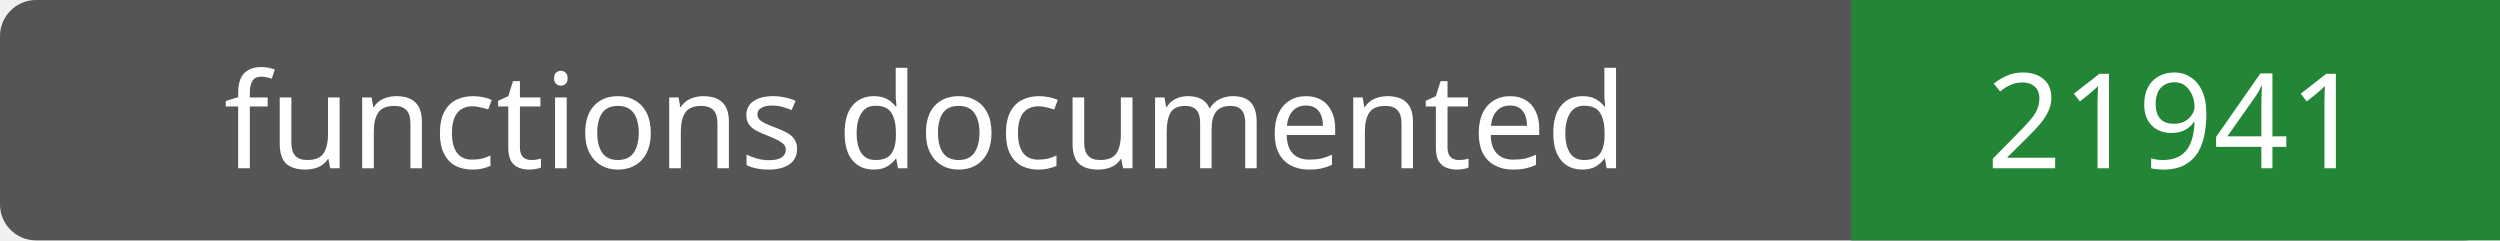
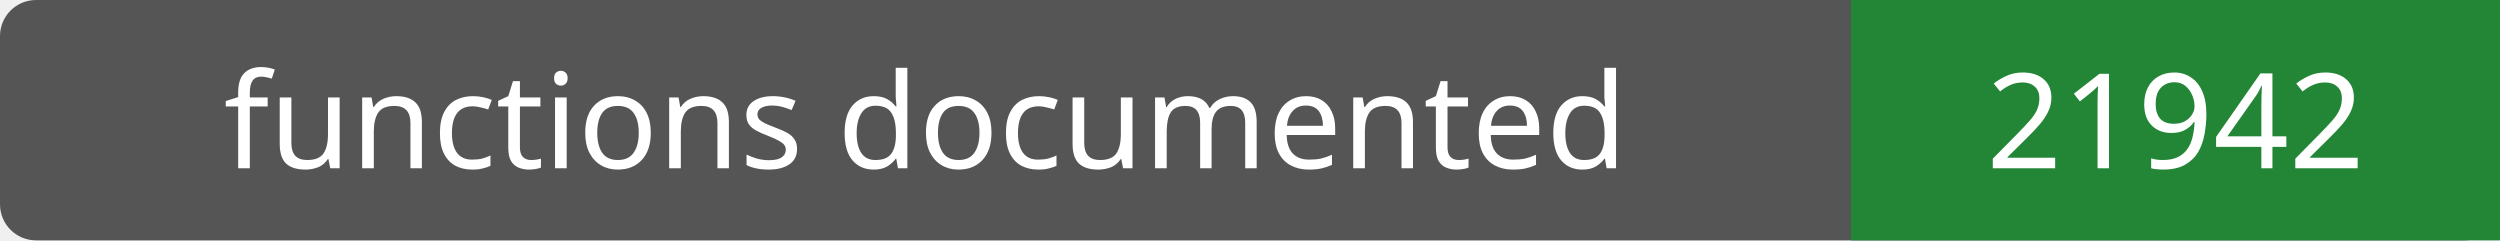
- <svg xmlns="http://www.w3.org/2000/svg" width="208" height="20" role="img" aria-label="functions documented: 21941">
+ <svg xmlns="http://www.w3.org/2000/svg" width="208" height="20" role="img" aria-label="functions documented: 21942">
  <rect width="208" height="20" rx="3" fill="#555" />
  <path fill="#238636" d="M154 0h54v20H154z" />
  <g fill="#fff" text-anchor="middle" font-family="Verdana,sans-serif" font-size="11">
    <text x="77.0" y="14">functions documented</text>
-     <text x="181.0" y="14">21941</text>
+     <text x="181.0" y="14">21942</text>
  </g>
</svg>
